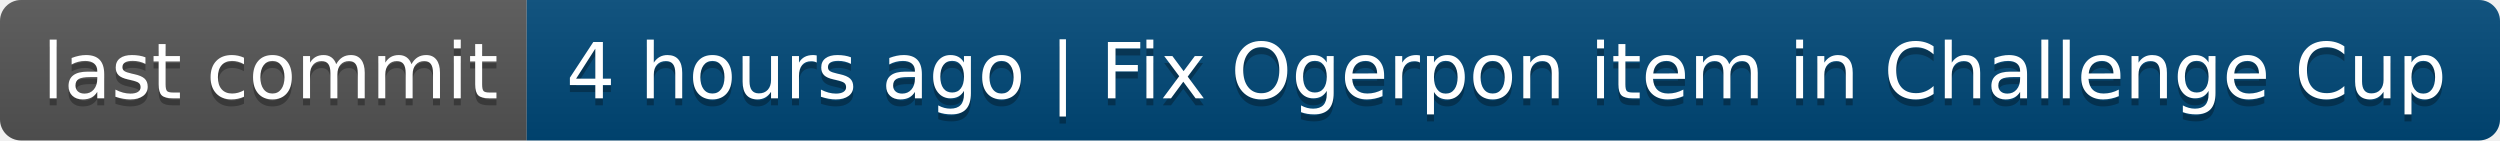
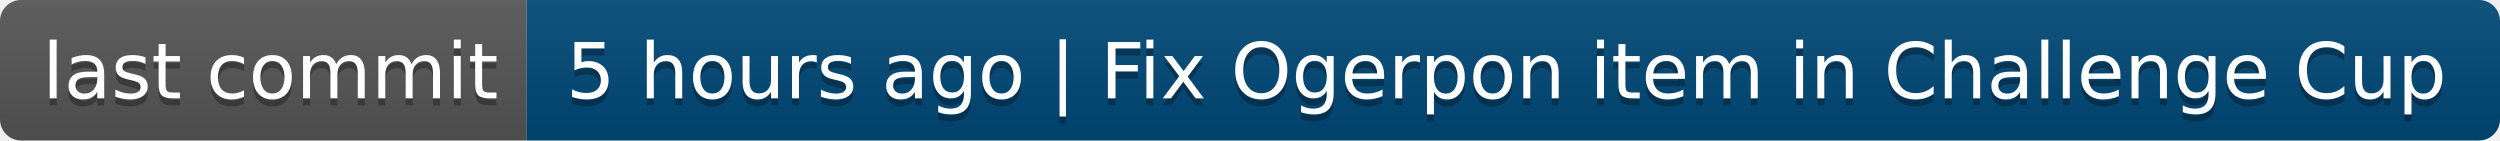
- <svg xmlns="http://www.w3.org/2000/svg" width="356" height="20" role="img" aria-label="last commit: 4 hours ago | Fix Ogerpon item in Challenge Cup">
+ <svg xmlns="http://www.w3.org/2000/svg" width="356" height="20" role="img" aria-label="last commit: 5 hours ago | Fix Ogerpon item in Challenge Cup">
  <linearGradient id="s" x2="0" y2="100%">
    <stop offset="0" stop-color="#bbb" stop-opacity=".1" />
    <stop offset="1" stop-opacity=".1" />
  </linearGradient>
  <clipPath id="r">
    <rect width="356" height="20" rx="3" fill="#fff" />
  </clipPath>
  <g clip-path="url(#r)">
    <rect width="75" height="20" fill="#555" />
    <rect x="75" width="281" height="20" fill="#004878" />
    <rect width="356" height="20" fill="url(#s)" />
  </g>
  <g fill="#fff" text-anchor="middle" font-family="Verdana,Geneva,DejaVu Sans,sans-serif" text-rendering="geometricPrecision" font-size="110">
    <text aria-hidden="true" x="385" y="150" fill="#010101" fill-opacity=".3" transform="scale(.1)" textLength="650">last commit</text>
    <text x="385" y="140" transform="scale(.1)" fill="#fff" textLength="650">last commit</text>
-     <text aria-hidden="true" x="2145" y="150" fill="#010101" fill-opacity=".3" transform="scale(.1)" textLength="2710">4 hours ago | Fix Ogerpon item in Challenge Cup</text>
-     <text x="2145" y="140" transform="scale(.1)" fill="#fff" textLength="2710">4 hours ago | Fix Ogerpon item in Challenge Cup</text>
+     <text aria-hidden="true" x="2145" y="150" fill="#010101" fill-opacity=".3" transform="scale(.1)" textLength="2710">5 hours ago | Fix Ogerpon item in Challenge Cup</text>
+     <text x="2145" y="140" transform="scale(.1)" fill="#fff" textLength="2710">5 hours ago | Fix Ogerpon item in Challenge Cup</text>
  </g>
</svg>
